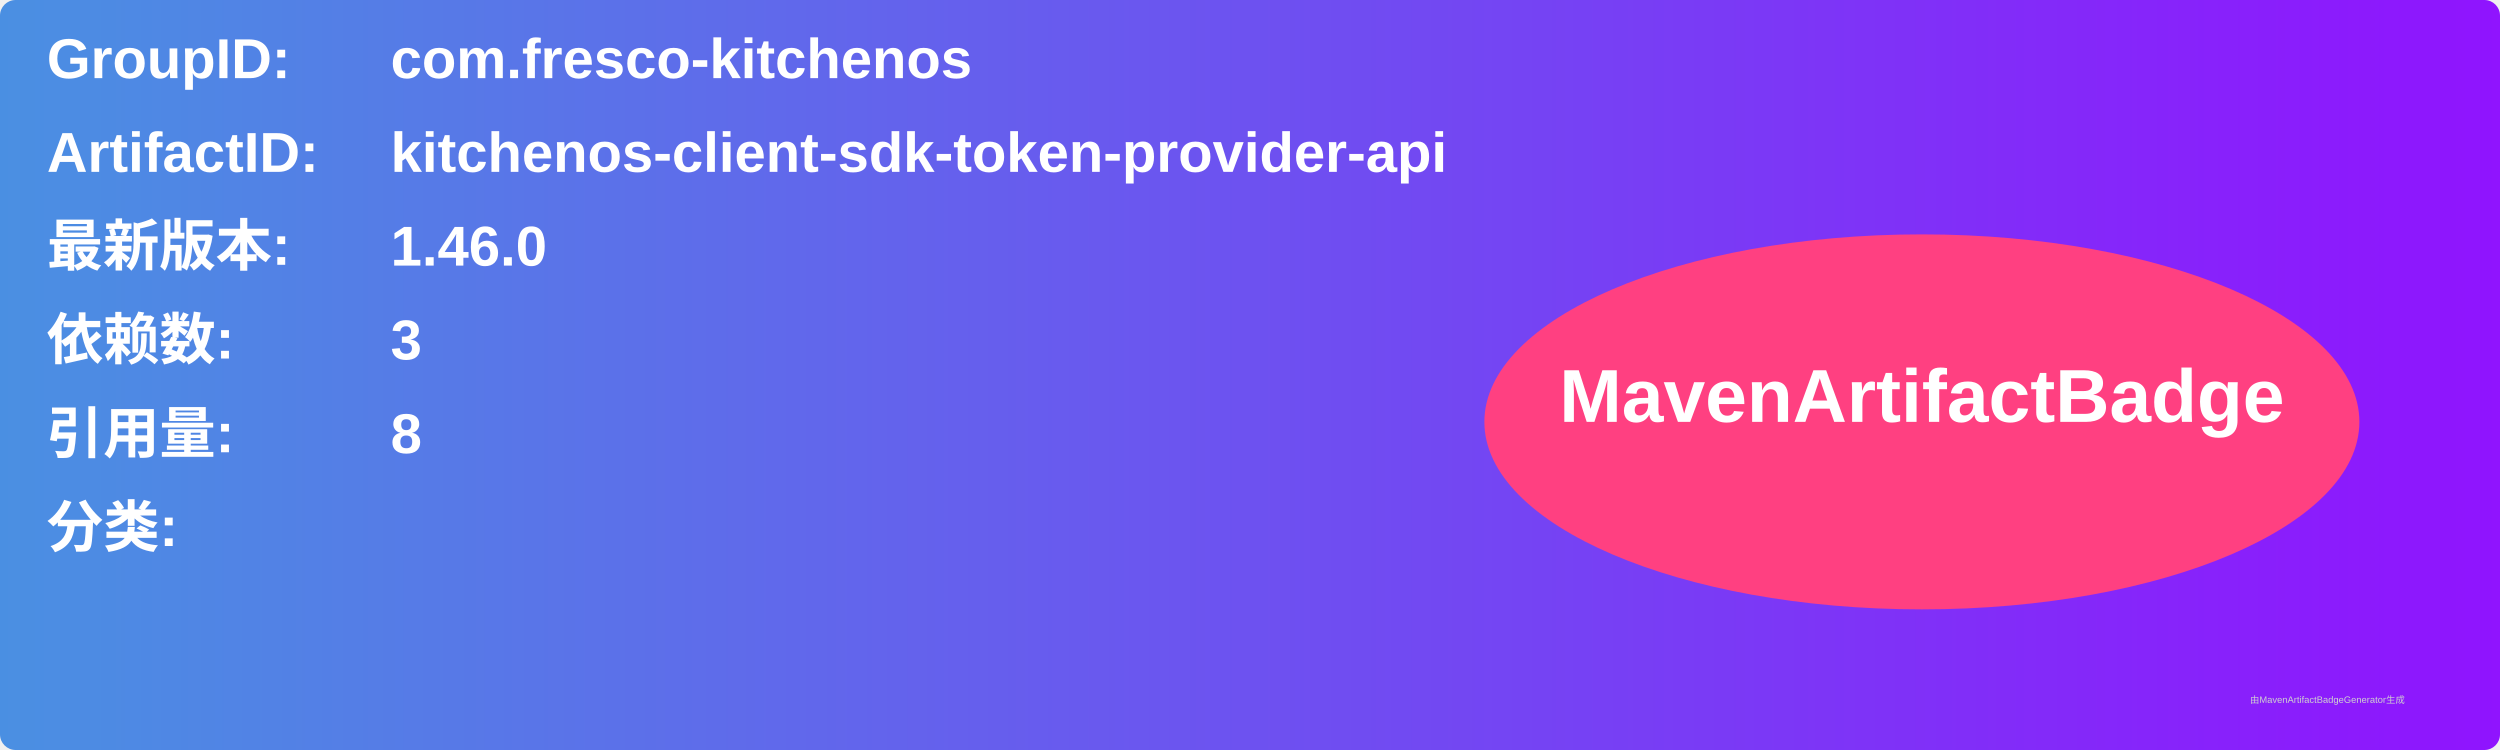
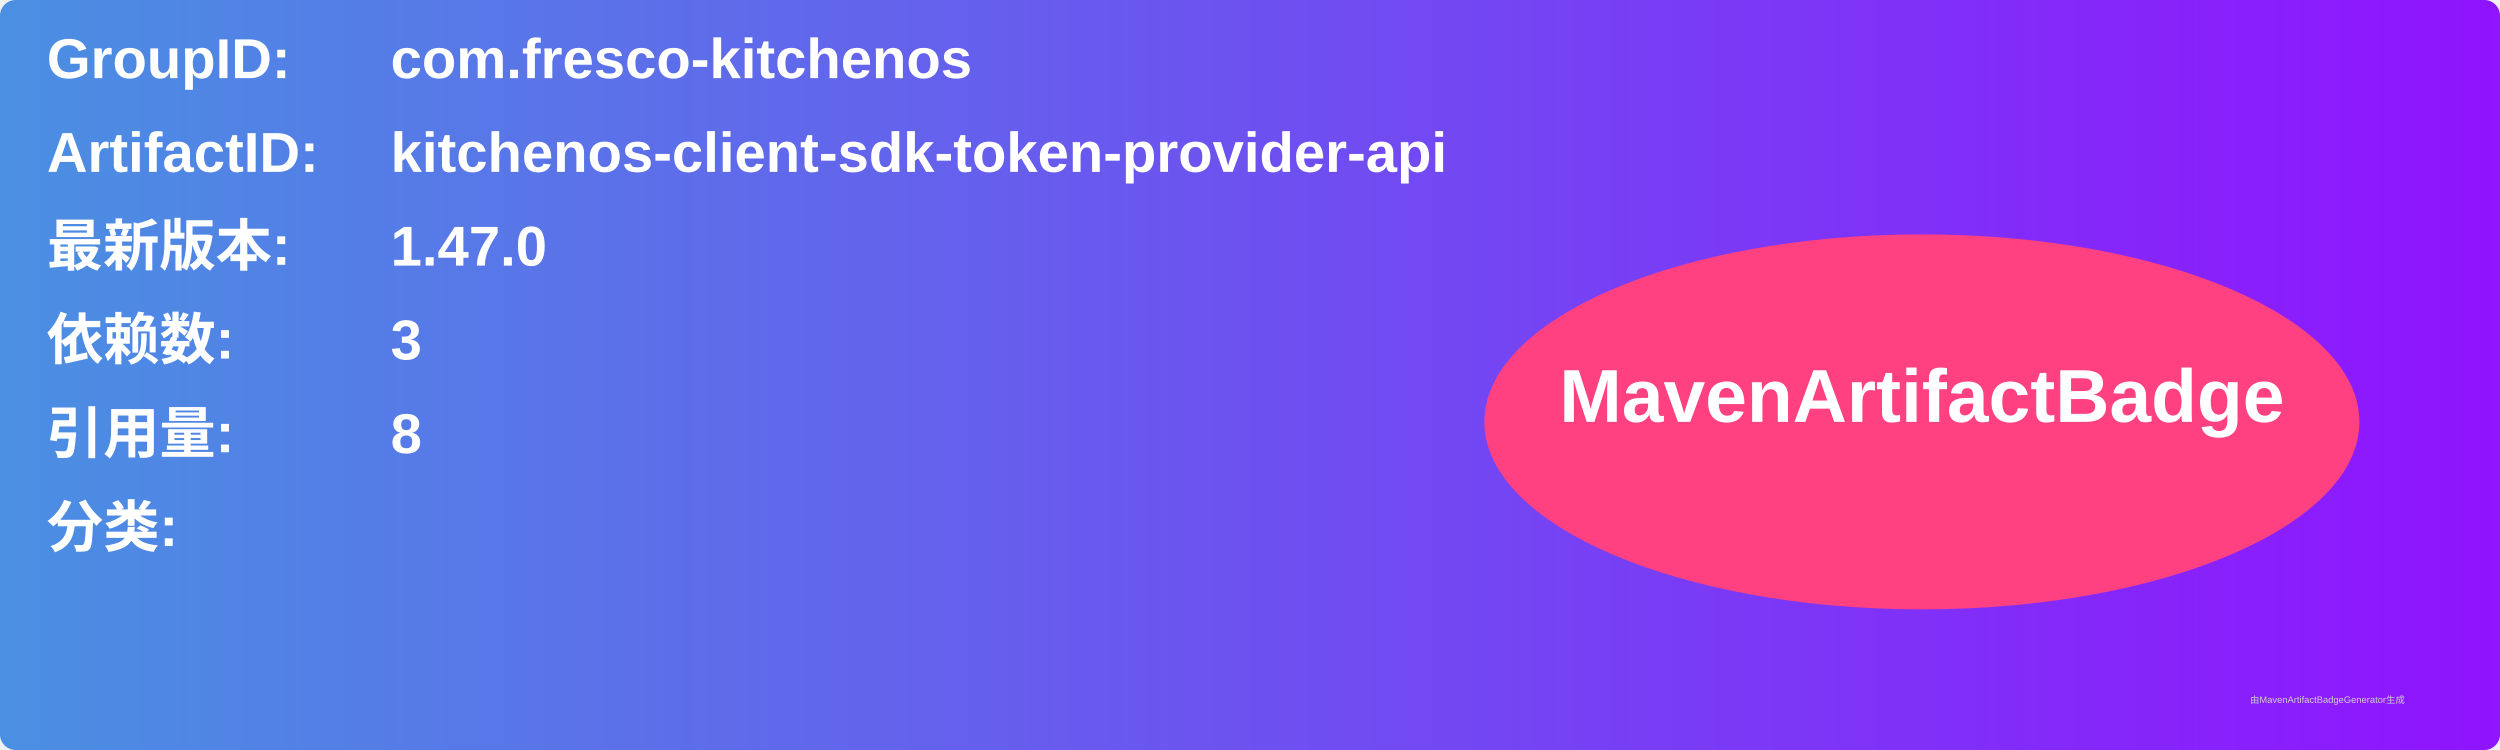
<svg xmlns="http://www.w3.org/2000/svg" width="800" height="240" viewBox="0 0 800 240">
  <linearGradient id="grad" x1="0%" y1="0%" x2="100%" y2="0%">
    <stop offset="0%" stop-color="#4a90e2" />
    <stop offset="100%" stop-color="#9013fe" />
  </linearGradient>
  <rect width="100%" height="100%" rx="5" ry="5" fill="url(#grad)" />
  <g transform="translate(15, 15)">
    <text x="0" y="10" font-family="Arial" font-size="18" fill="white" font-weight="bold" width="260">GroupID:</text>
    <text x="110" y="10" font-family="Arial" font-size="18" fill="white" font-weight="bold" width="460">com.fresco-kitchenos</text>
    <text x="0" y="40" font-family="Arial" font-size="18" fill="white" font-weight="bold" width="260">ArtifactID:</text>
    <text x="110" y="40" font-family="Arial" font-size="18" fill="white" font-weight="bold" width="460">kitchenos-client-sdk-token-provider-api</text>
    <text x="0" y="70" font-family="Arial" font-size="18" fill="white" font-weight="bold">最新版本:</text>
    <text x="110" y="70" font-family="Arial" font-size="18" fill="white" font-weight="bold">
-       <tspan font-weight="bold">1.46.0</tspan>
+       <tspan font-weight="bold">1.47.0</tspan>
    </text>
    <text x="0" y="100" font-family="Arial" font-size="18" fill="white" font-weight="bold">依赖数: </text>
    <text x="110" y="100" font-family="Arial" font-size="18" fill="white">
      <tspan font-weight="bold">3</tspan>
    </text>
    <text x="0" y="130" font-family="Arial" font-size="18" fill="white" font-weight="bold">引用量: </text>
    <text x="110" y="130" font-family="Arial" font-size="18" fill="white">
      <tspan font-weight="bold">8</tspan>
    </text>
    <text x="0" y="160" font-family="Arial" font-size="18" fill="white" font-weight="bold">分类:</text>
    <text x="10" y="190" font-family="Arial" font-size="10" fill="white">
      <tspan font-weight="bold" />
    </text>
    <ellipse cx="600" cy="120" rx="140" ry="60" fill="#ff4081" />
    <text x="600" y="120" text-anchor="middle" font-family="Arial" font-size="24" fill="white" font-weight="bold">MavenArtifactBadge</text>
  </g>
  <text x="720" y="225" font-family="Arial" font-size="3" fill="#d0d0d0">由MavenArtifactBadgeGenerator生成</text>
</svg>
